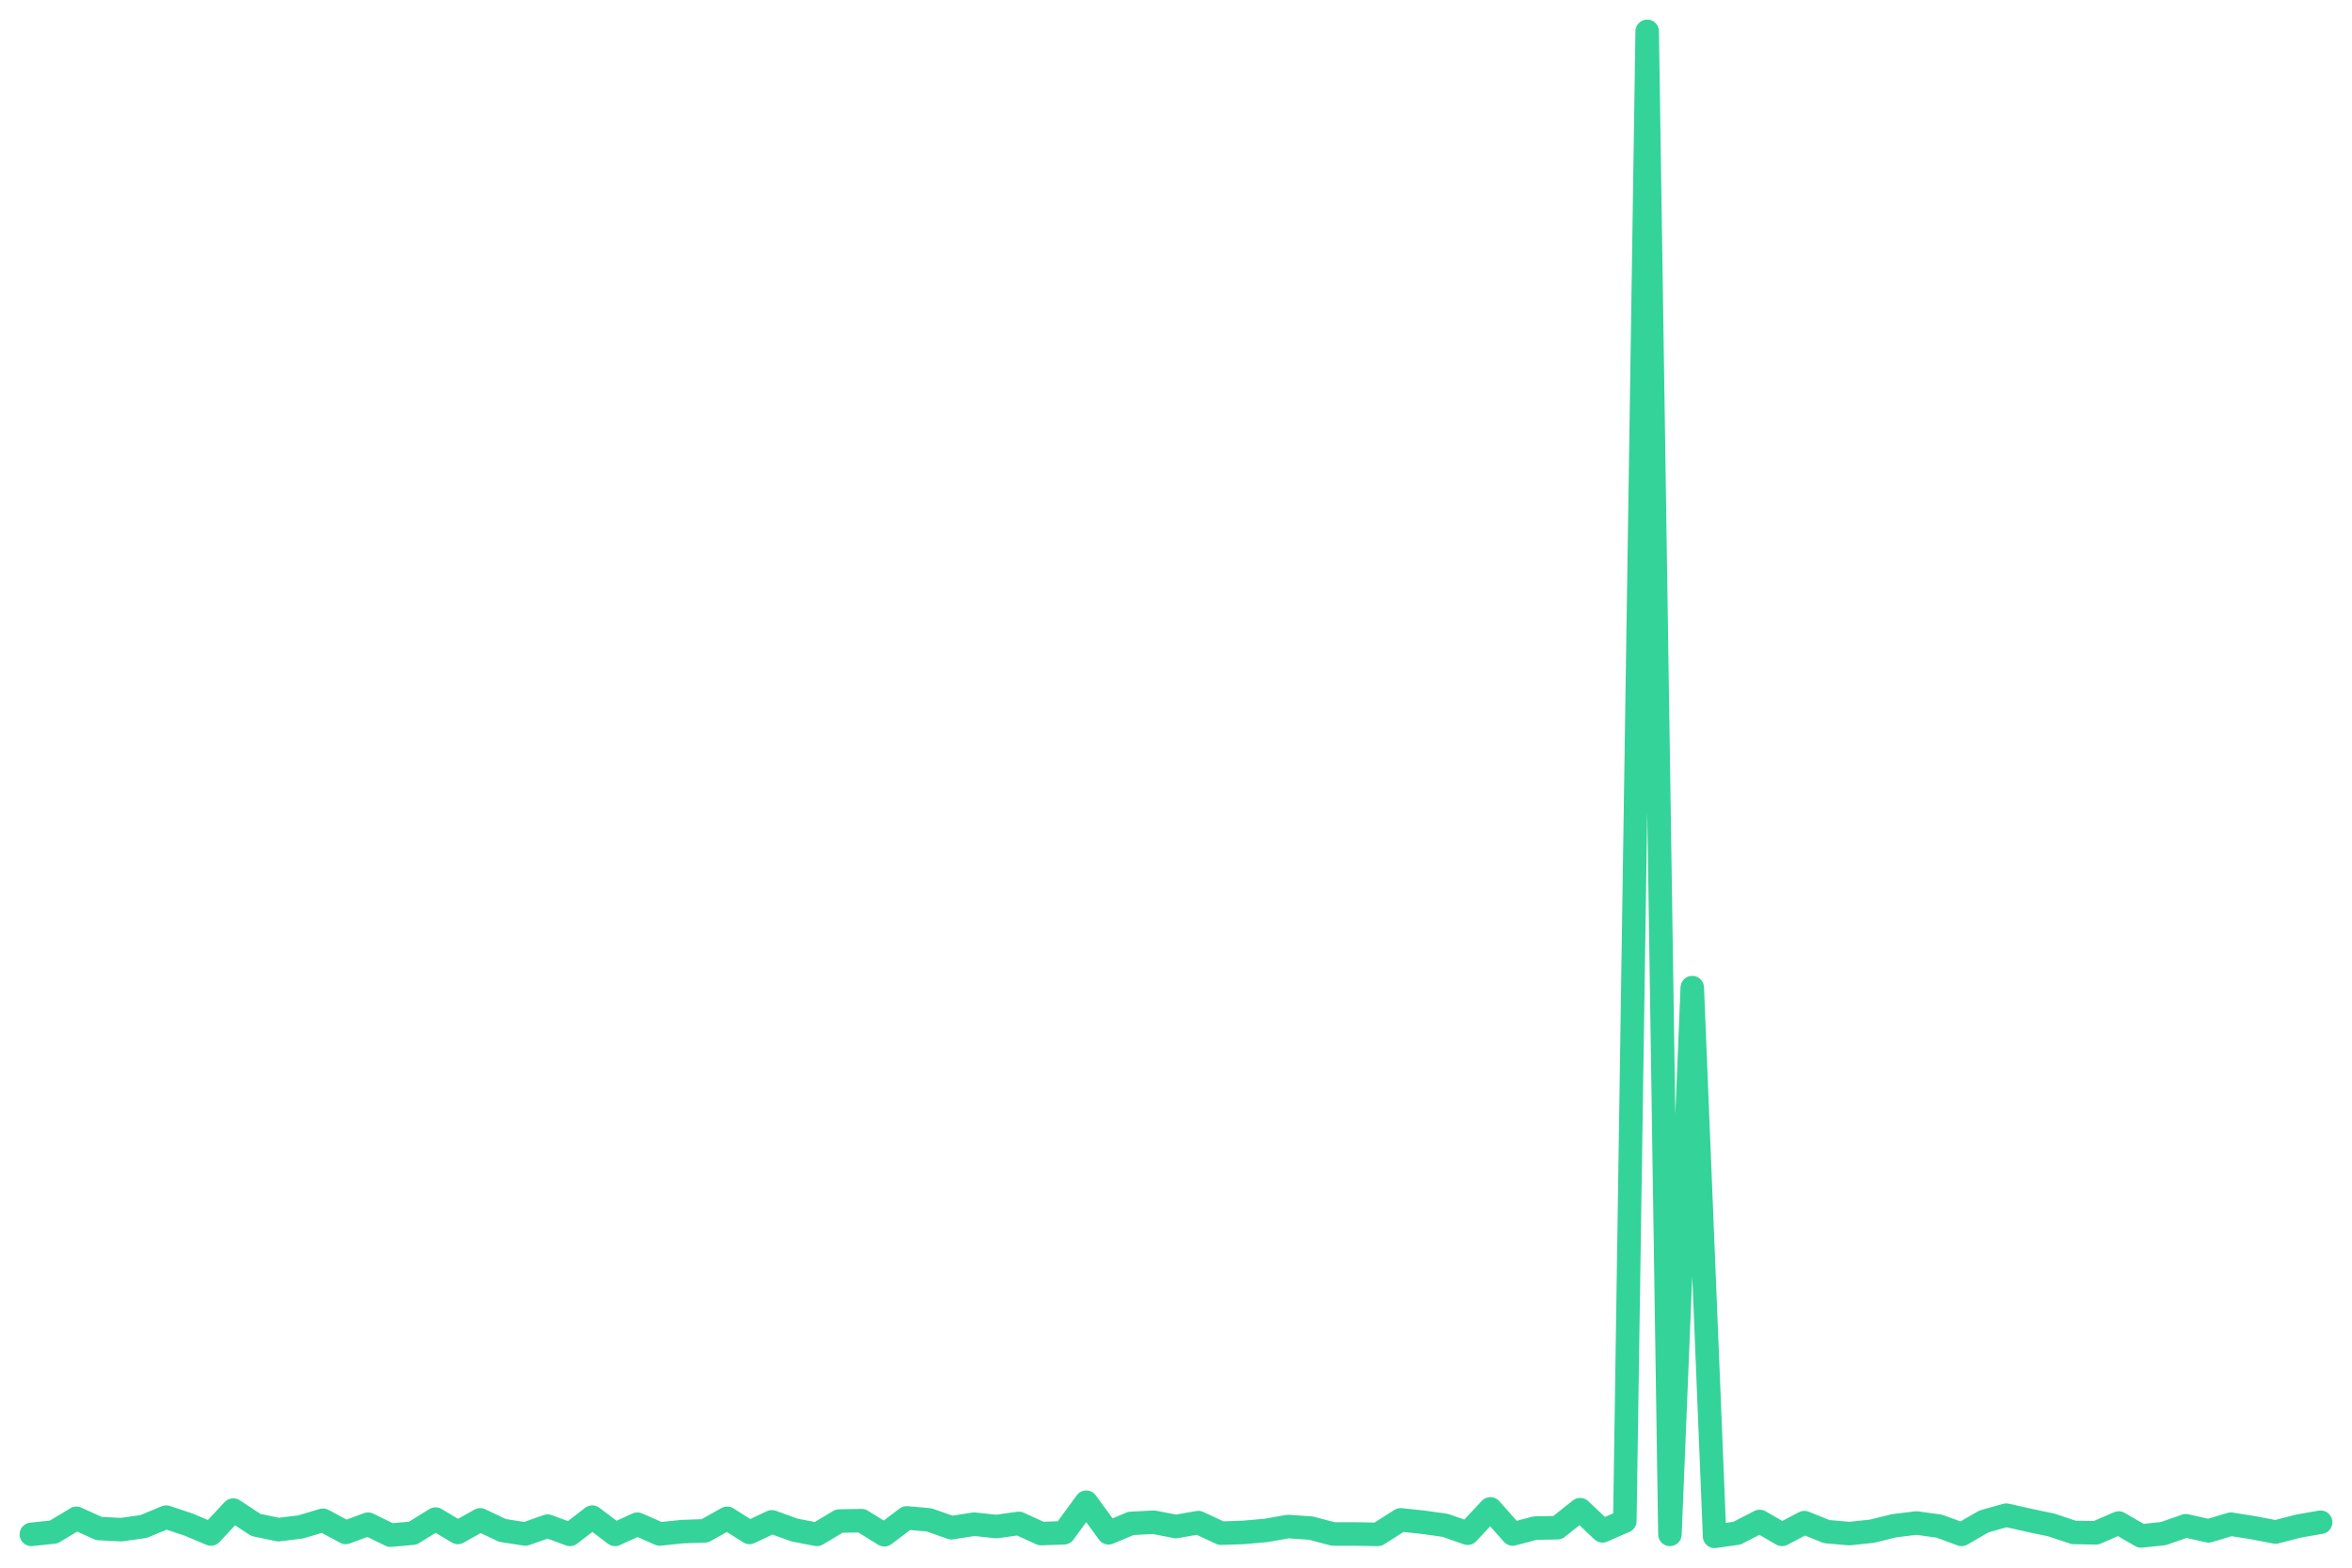
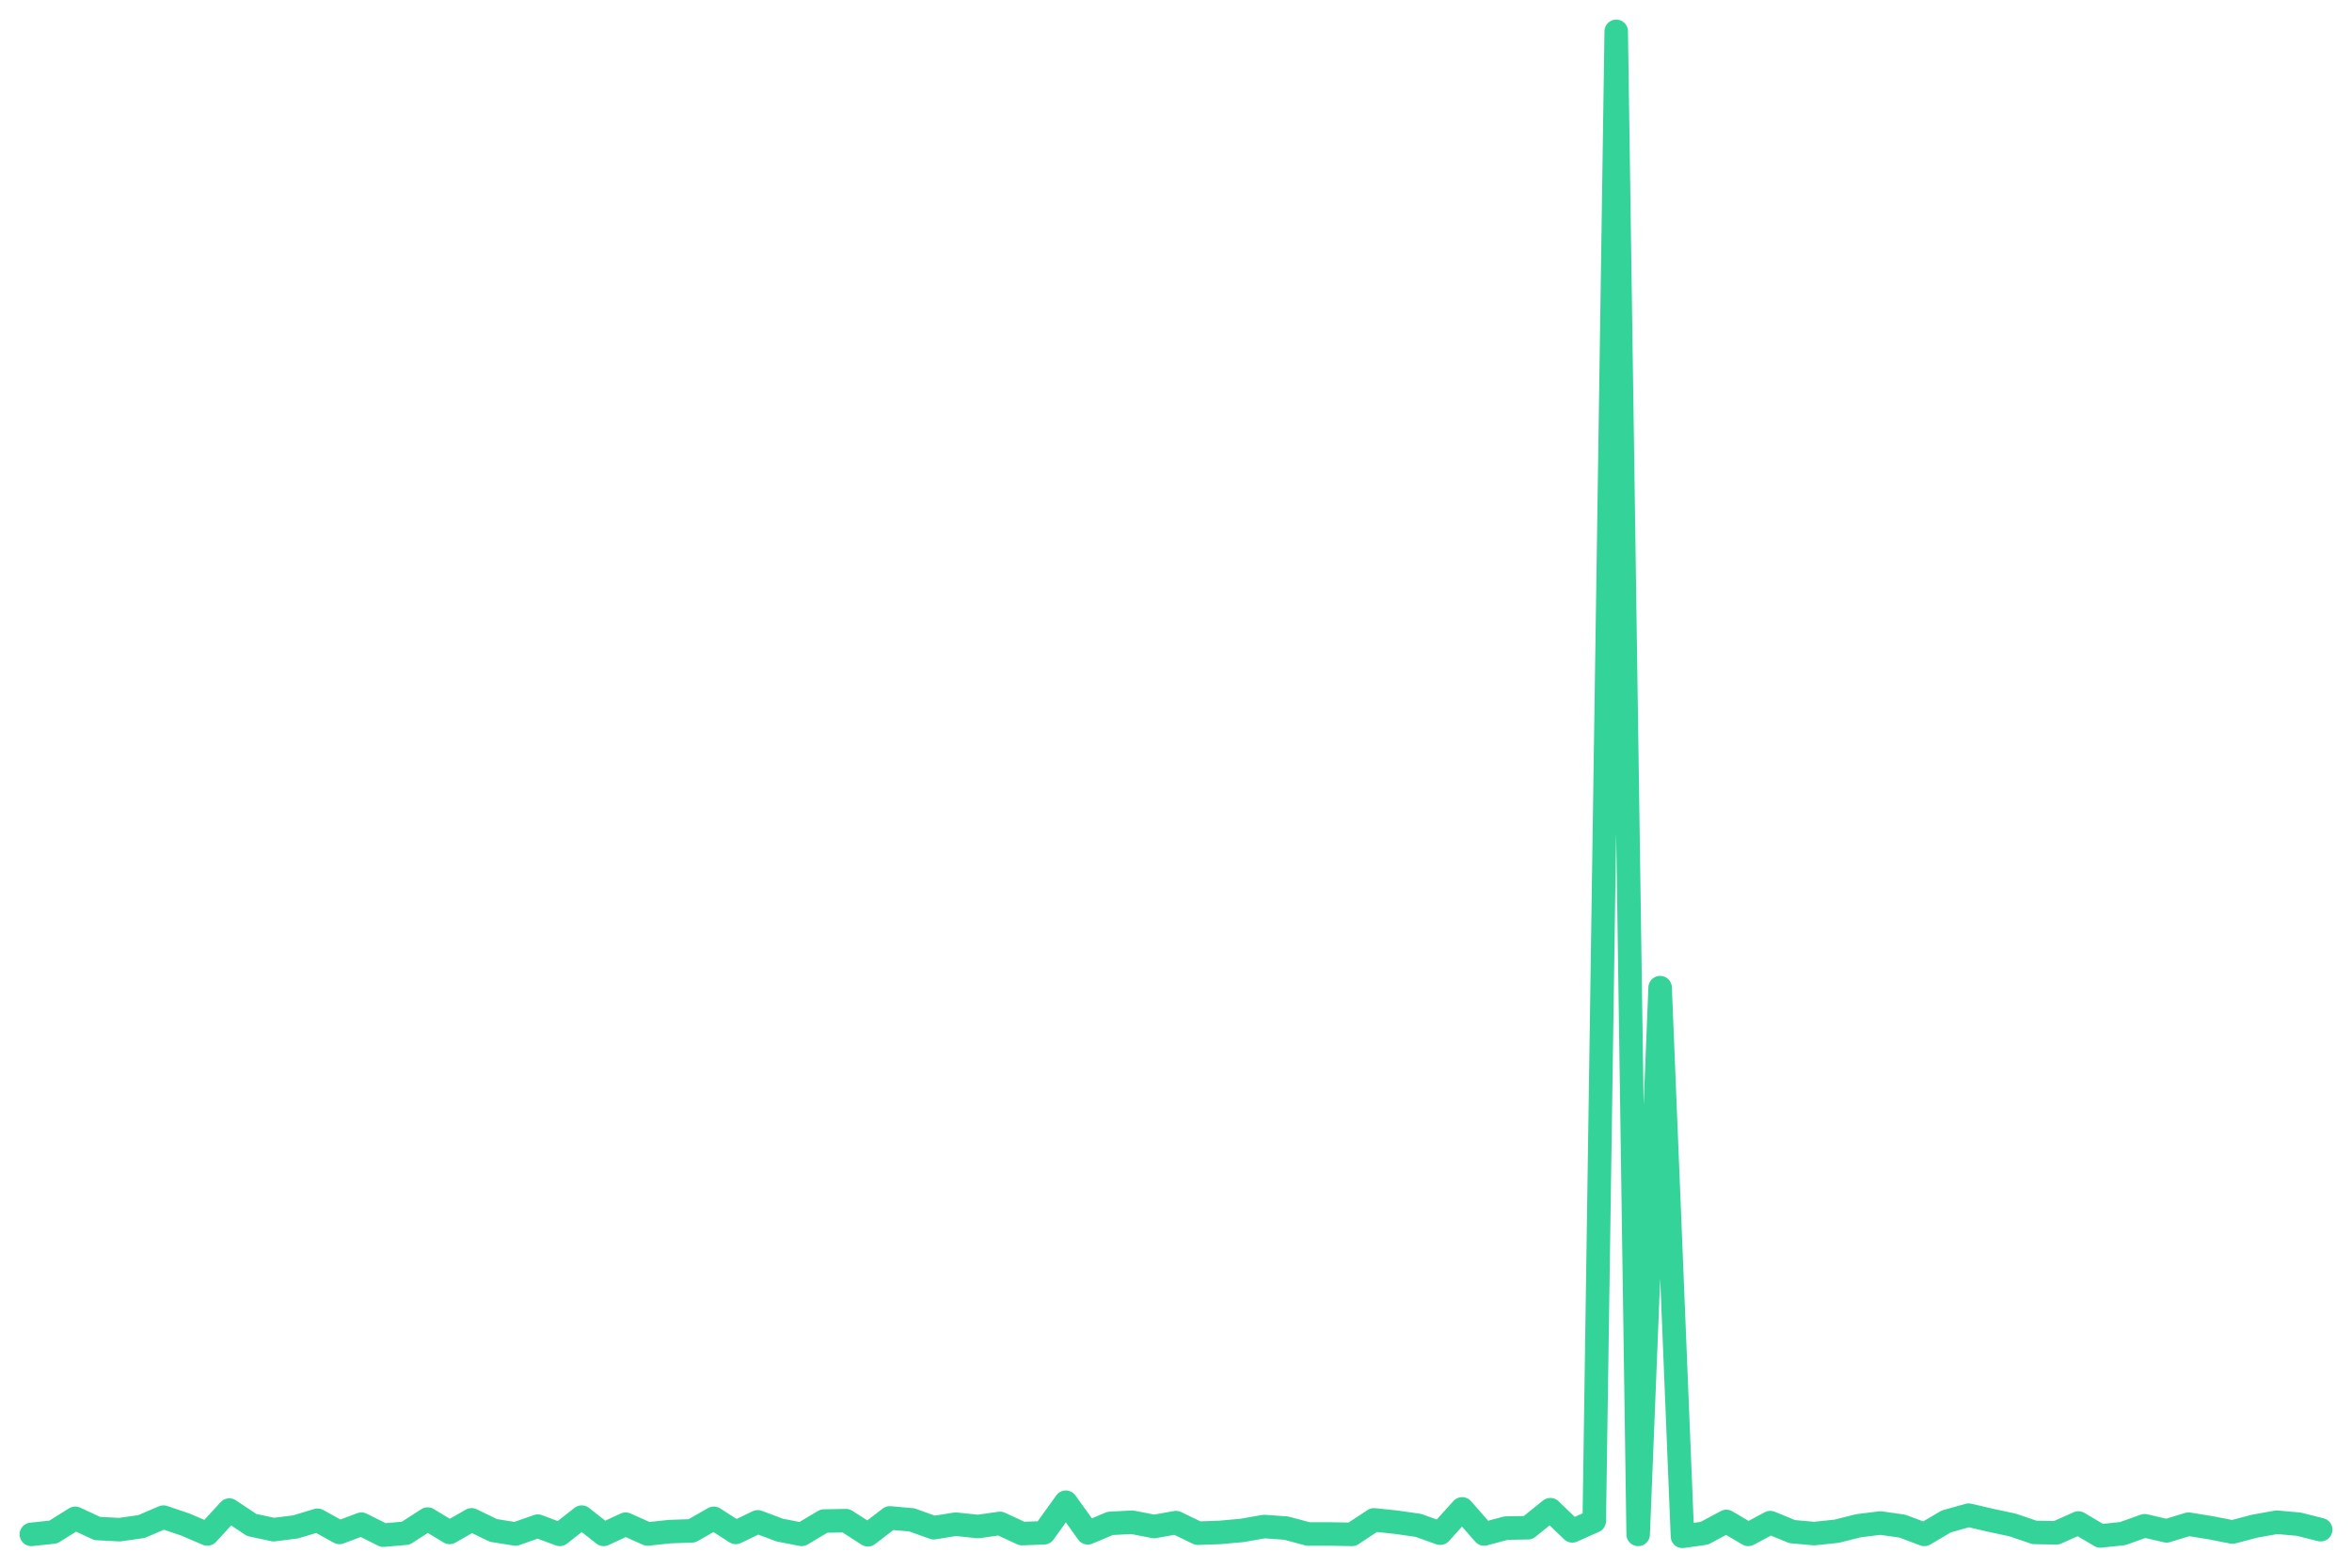
<svg xmlns="http://www.w3.org/2000/svg" viewBox="0 0 600 400" width="600" height="400">
-   <polyline fill="none" stroke="#34d399" stroke-width="6" stroke-linejoin="round" stroke-linecap="round" points="8.0,391.5 13.7,390.9 19.5,387.4 25.2,390.0 30.9,390.3 36.6,389.5 42.4,387.1 48.1,389.0 53.8,391.4 59.5,385.3 65.3,389.1 71.0,390.3 76.7,389.6 82.4,387.9 88.2,391.0 93.9,388.9 99.6,391.7 105.3,391.2 111.1,387.6 116.8,391.0 122.5,387.8 128.2,390.5 134.0,391.4 139.7,389.4 145.4,391.5 151.1,387.1 156.9,391.5 162.6,388.9 168.3,391.4 174.0,390.8 179.8,390.6 185.5,387.4 191.2,391.0 196.9,388.3 202.7,390.4 208.4,391.5 214.1,388.1 219.8,388.0 225.6,391.6 231.3,387.3 237.0,387.8 242.7,389.8 248.5,388.9 254.2,389.5 259.9,388.7 265.6,391.3 271.4,391.1 277.1,383.3 282.8,391.1 288.5,388.7 294.3,388.4 300.0,389.5 305.7,388.5 311.5,391.2 317.2,391.0 322.9,390.5 328.6,389.5 334.4,389.9 340.1,391.4 345.8,391.4 351.5,391.5 357.3,387.8 363.0,388.4 368.7,389.2 374.4,391.2 380.2,385.0 385.9,391.4 391.6,389.9 397.3,389.8 403.1,385.2 408.8,390.6 414.5,388.1 420.2,8.0 426.0,391.5 431.7,252.0 437.4,392.0 443.1,391.2 448.9,388.2 454.6,391.5 460.3,388.5 466.0,390.8 471.8,391.3 477.5,390.7 483.2,389.3 488.9,388.6 494.7,389.4 500.4,391.5 506.1,388.2 511.8,386.6 517.6,387.9 523.3,389.1 529.0,391.0 534.7,391.1 540.5,388.6 546.2,391.9 551.9,391.3 557.6,389.3 563.4,390.6 569.1,388.9 574.8,389.8 580.5,390.9 586.3,389.4 592.0,388.4" />
+   <polyline fill="none" stroke="#34d399" stroke-width="6" stroke-linejoin="round" stroke-linecap="round" points="8.0,391.5 13.6,390.9 19.2,387.4 24.8,390.0 30.5,390.3 36.1,389.5 41.7,387.1 47.3,389.0 52.9,391.4 58.5,385.3 64.2,389.1 69.8,390.3 75.4,389.6 81.0,387.9 86.6,391.0 92.2,388.9 97.8,391.7 103.5,391.2 109.1,387.6 114.7,391.0 120.3,387.8 125.9,390.5 131.5,391.4 137.2,389.4 142.8,391.5 148.4,387.1 154.0,391.5 159.6,388.9 165.2,391.4 170.8,390.8 176.5,390.6 182.1,387.4 187.7,391.0 193.3,388.3 198.9,390.4 204.5,391.5 210.2,388.1 215.8,388.0 221.4,391.6 227.0,387.3 232.6,387.8 238.2,389.8 243.8,388.9 249.5,389.5 255.1,388.7 260.7,391.3 266.3,391.1 271.9,383.3 277.5,391.1 283.2,388.7 288.8,388.4 294.4,389.5 300.0,388.5 305.6,391.2 311.2,391.0 316.8,390.5 322.5,389.5 328.1,389.9 333.7,391.4 339.3,391.4 344.9,391.5 350.5,387.8 356.2,388.4 361.8,389.2 367.4,391.2 373.0,385.0 378.6,391.4 384.2,389.9 389.8,389.8 395.5,385.2 401.1,390.6 406.7,388.1 412.3,8.0 417.9,391.5 423.5,252.0 429.2,392.0 434.8,391.2 440.4,388.2 446.0,391.5 451.6,388.5 457.2,390.8 462.8,391.3 468.5,390.7 474.1,389.3 479.7,388.6 485.3,389.4 490.9,391.5 496.5,388.2 502.2,386.6 507.8,387.9 513.4,389.1 519.0,391.0 524.6,391.1 530.2,388.6 535.8,391.9 541.5,391.3 547.1,389.3 552.7,390.6 558.3,388.9 563.9,389.8 569.5,390.9 575.2,389.4 580.8,388.4 586.4,388.9 592.0,390.3" />
</svg>
